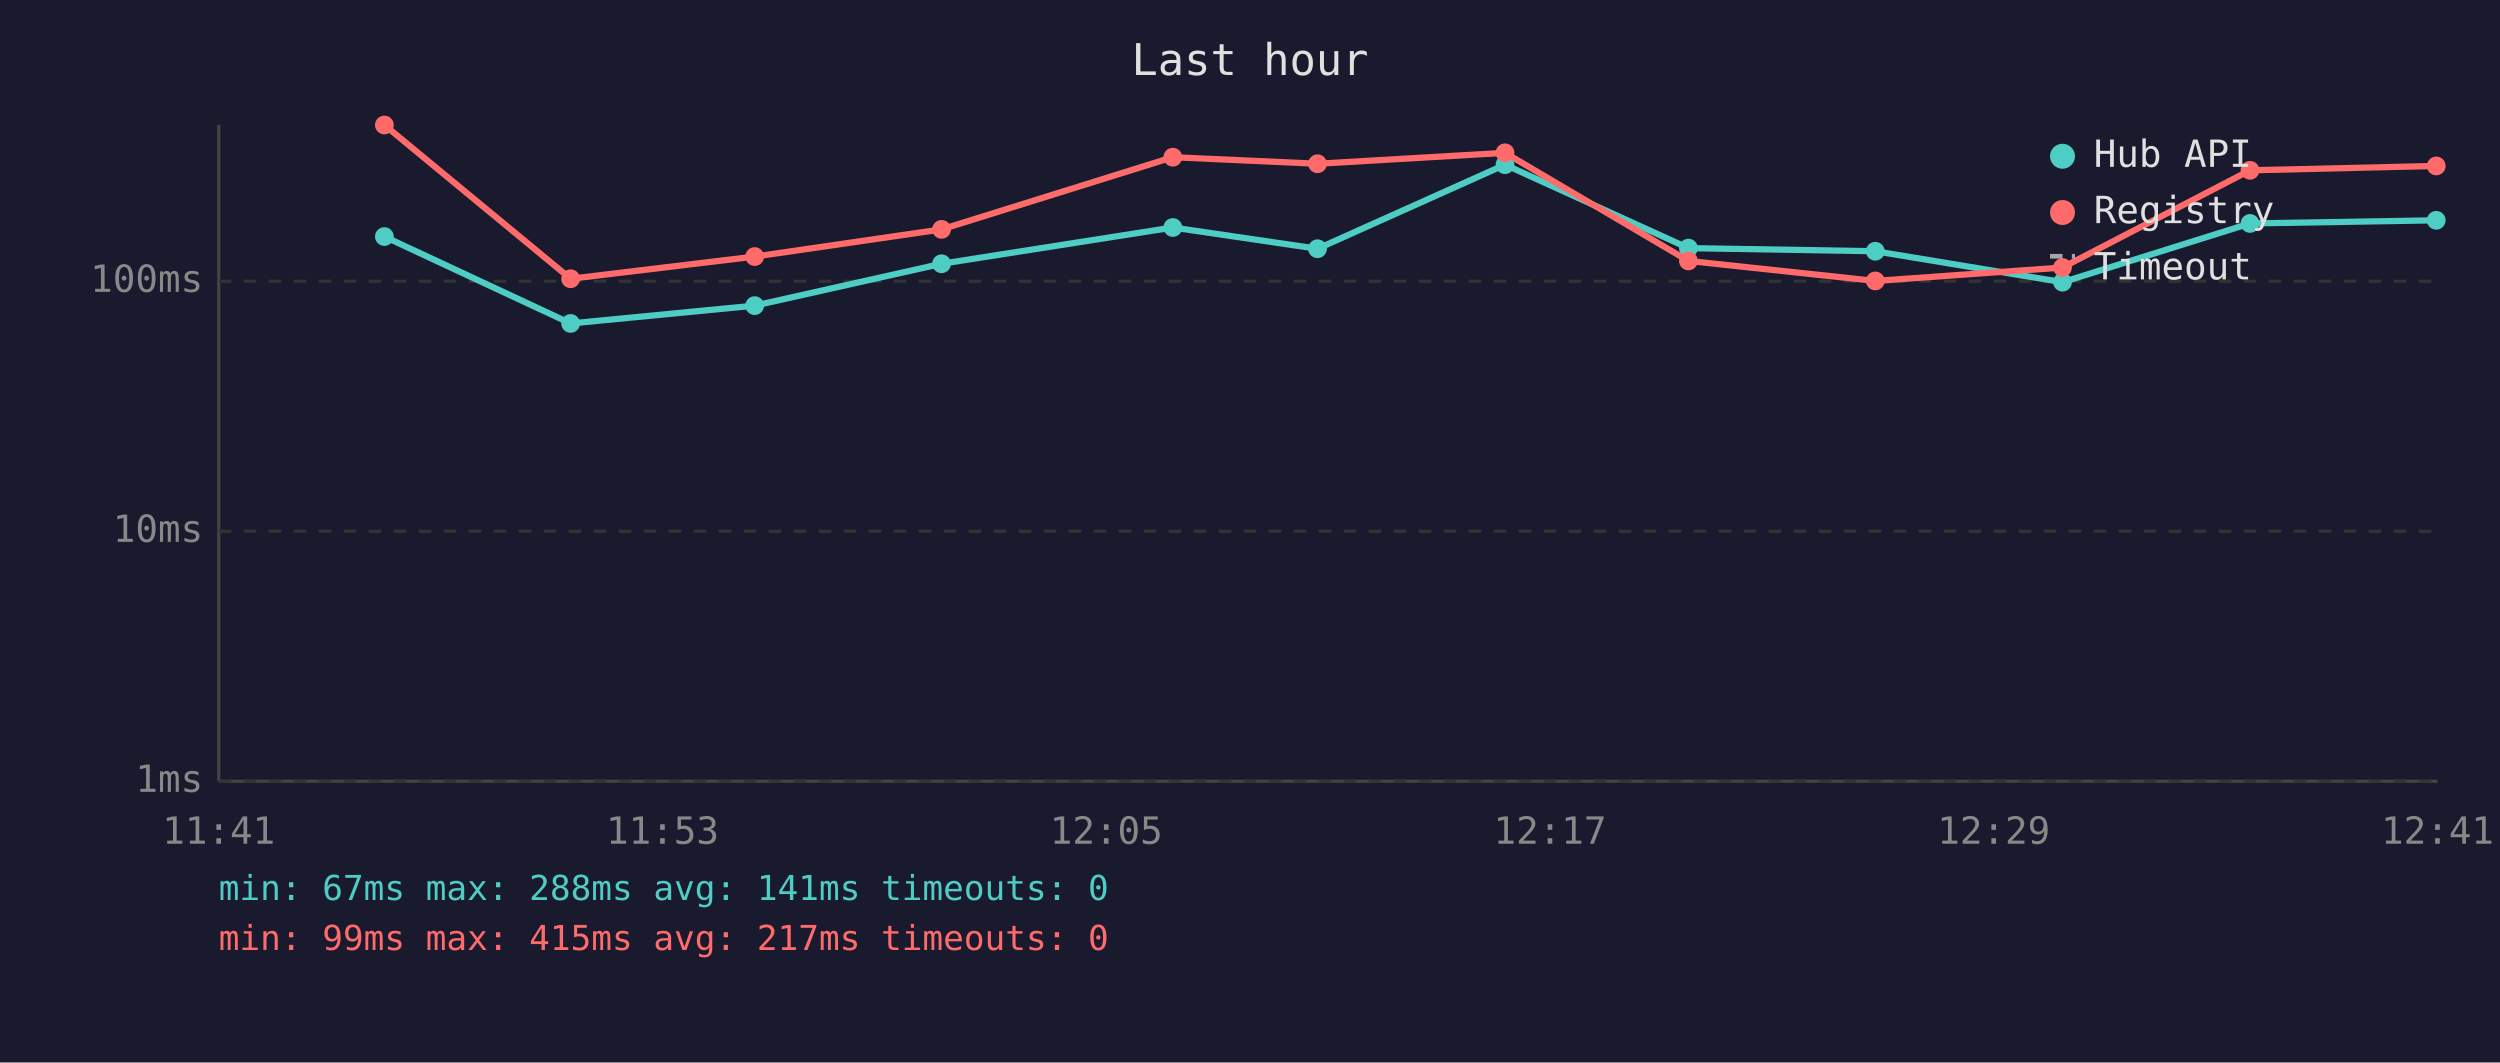
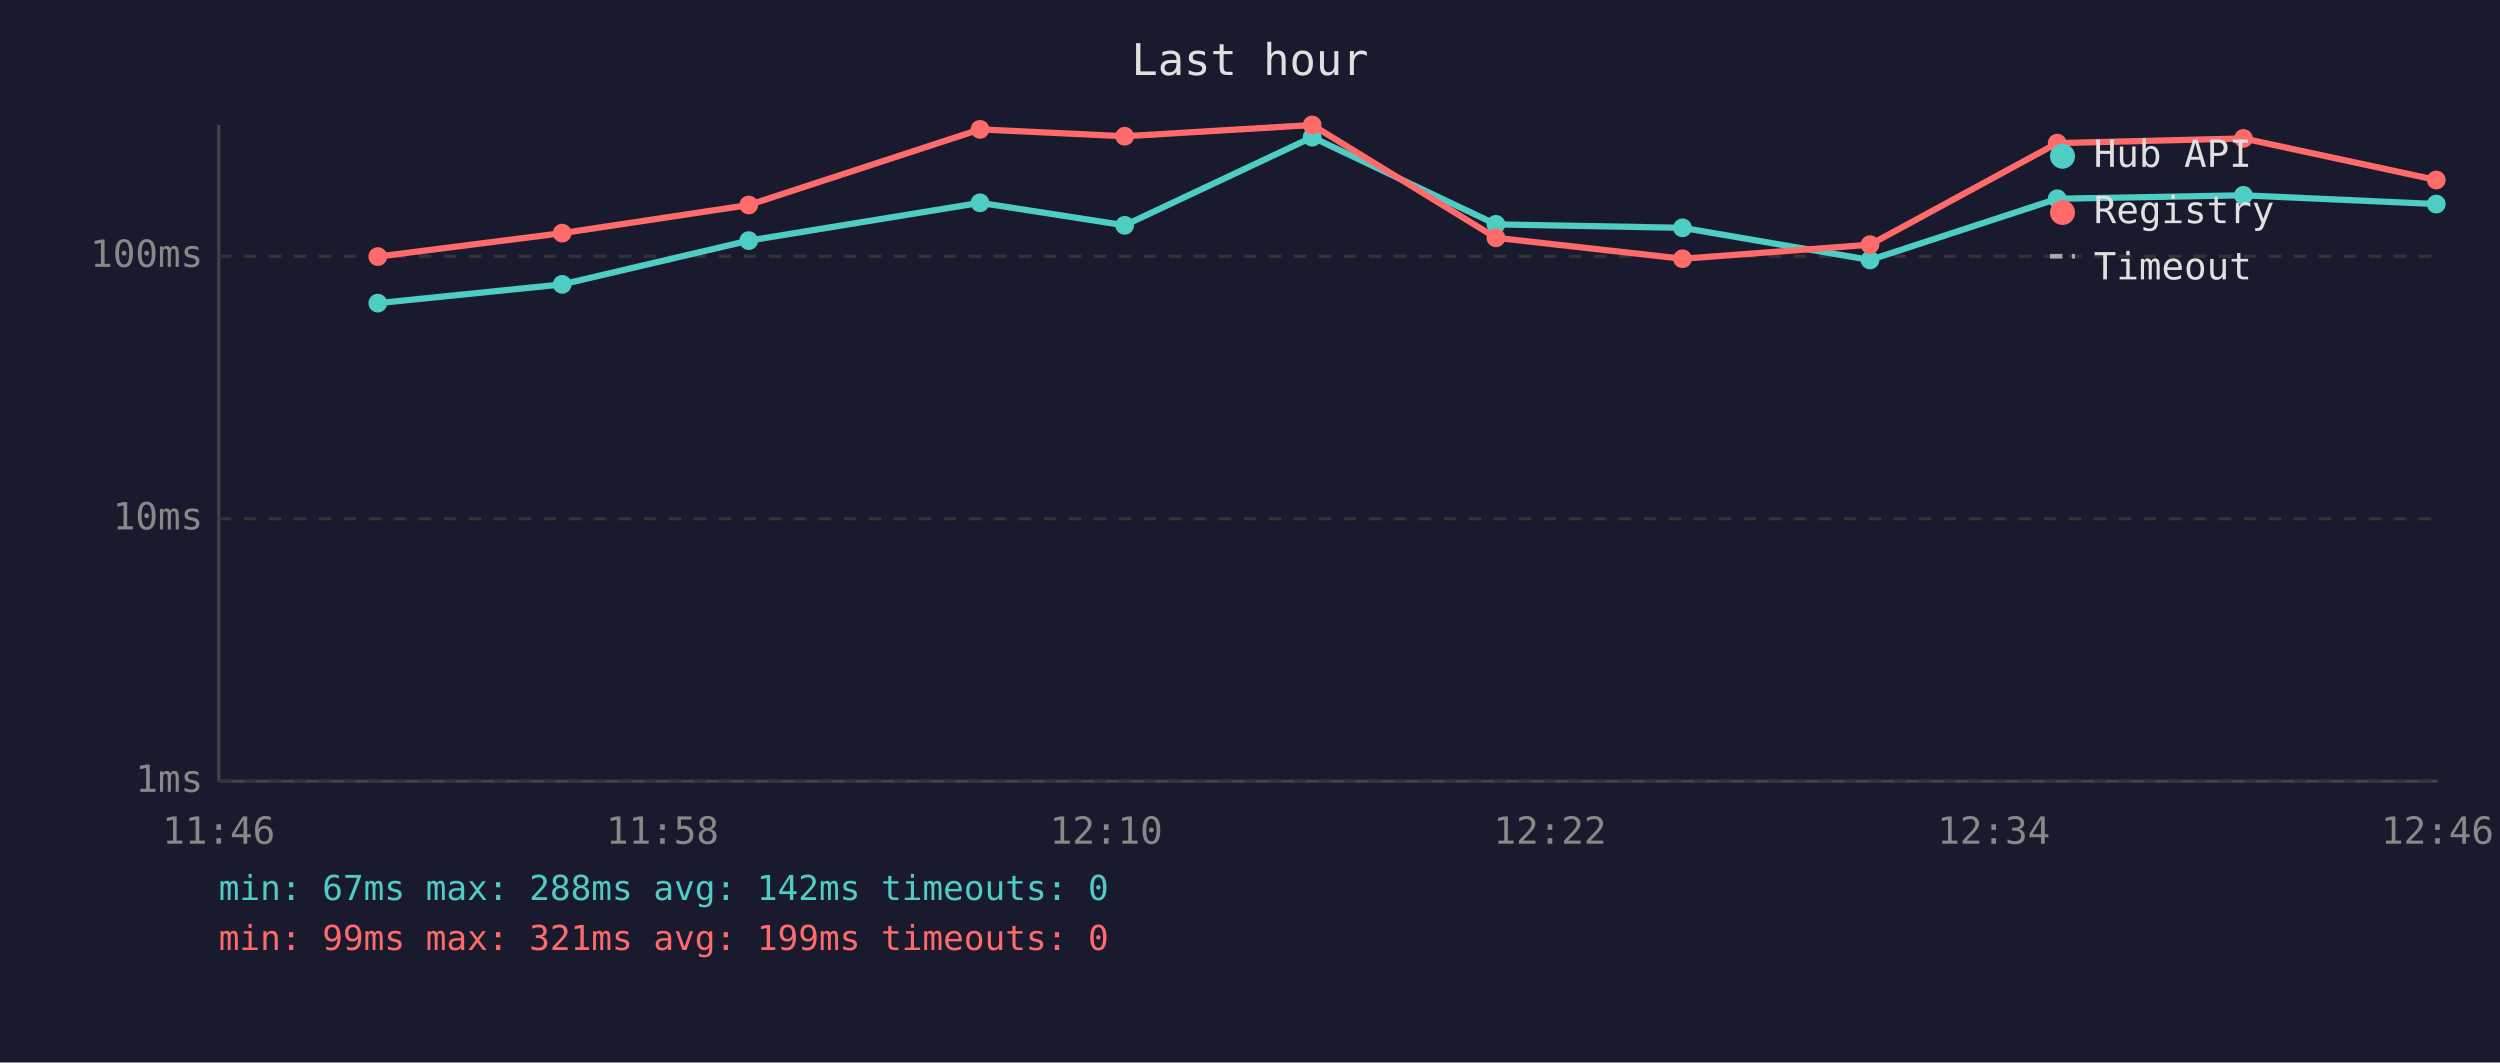
<svg xmlns="http://www.w3.org/2000/svg" viewBox="0 0 800 340" font-family="monospace" font-size="12">
  <rect width="800" height="340" fill="#1a1a2e" />
  <text x="400" y="24" fill="#e0e0e0" font-size="14" text-anchor="middle">Last hour</text>
  <line x1="70" y1="40" x2="70" y2="250" stroke="#444" stroke-width="1" />
  <line x1="70" y1="250" x2="780" y2="250" stroke="#444" stroke-width="1" />
  <line x1="70" y1="250" x2="780" y2="250" stroke="#333" stroke-width="1" stroke-dasharray="4" />
  <text x="65" y="250" fill="#888" text-anchor="end" dominant-baseline="middle">1ms</text>
-   <line x1="70" y1="170" x2="780" y2="170" stroke="#333" stroke-width="1" stroke-dasharray="4" />
-   <text x="65" y="170" fill="#888" text-anchor="end" dominant-baseline="middle">10ms</text>
-   <line x1="70" y1="90" x2="780" y2="90" stroke="#333" stroke-width="1" stroke-dasharray="4" />
-   <text x="65" y="90" fill="#888" text-anchor="end" dominant-baseline="middle">100ms</text>
-   <text x="70" y="270" fill="#888" text-anchor="middle">11:41</text>
-   <text x="212" y="270" fill="#888" text-anchor="middle">11:53</text>
-   <text x="354" y="270" fill="#888" text-anchor="middle">12:05</text>
-   <text x="496" y="270" fill="#888" text-anchor="middle">12:17</text>
-   <text x="638" y="270" fill="#888" text-anchor="middle">12:29</text>
-   <text x="780" y="270" fill="#888" text-anchor="middle">12:41</text>
-   <polyline points="123.0,75.7 182.6,103.5 241.5,97.8 301.3,84.4 375.3,72.8 421.6,79.6 481.6,52.7 540.3,79.4 600.1,80.4 660.0,90.3 720.0,71.5 779.6,70.5" fill="none" stroke="#4ecdc4" stroke-width="2" opacity="1" />
-   <circle cx="123.0" cy="75.7" r="3" fill="#4ecdc4" />
-   <circle cx="182.6" cy="103.5" r="3" fill="#4ecdc4" />
-   <circle cx="241.5" cy="97.8" r="3" fill="#4ecdc4" />
-   <circle cx="301.3" cy="84.4" r="3" fill="#4ecdc4" />
-   <circle cx="375.3" cy="72.8" r="3" fill="#4ecdc4" />
-   <circle cx="421.6" cy="79.6" r="3" fill="#4ecdc4" />
-   <circle cx="481.6" cy="52.7" r="3" fill="#4ecdc4" />
-   <circle cx="540.3" cy="79.4" r="3" fill="#4ecdc4" />
-   <circle cx="600.1" cy="80.4" r="3" fill="#4ecdc4" />
-   <circle cx="660.0" cy="90.3" r="3" fill="#4ecdc4" />
-   <circle cx="720.0" cy="71.5" r="3" fill="#4ecdc4" />
-   <circle cx="779.6" cy="70.5" r="3" fill="#4ecdc4" />
-   <polyline points="123.0,40.0 182.6,89.2 241.5,82.1 301.3,73.4 375.3,50.3 421.6,52.4 481.6,48.9 540.3,83.5 600.1,89.9 660.0,85.6 720.0,54.5 779.6,53.1" fill="none" stroke="#ff6b6b" stroke-width="2" opacity="1" />
-   <circle cx="123.0" cy="40.0" r="3" fill="#ff6b6b" />
-   <circle cx="182.6" cy="89.2" r="3" fill="#ff6b6b" />
-   <circle cx="241.5" cy="82.1" r="3" fill="#ff6b6b" />
-   <circle cx="301.3" cy="73.4" r="3" fill="#ff6b6b" />
-   <circle cx="375.3" cy="50.3" r="3" fill="#ff6b6b" />
-   <circle cx="421.6" cy="52.4" r="3" fill="#ff6b6b" />
-   <circle cx="481.6" cy="48.9" r="3" fill="#ff6b6b" />
-   <circle cx="540.3" cy="83.5" r="3" fill="#ff6b6b" />
-   <circle cx="600.1" cy="89.9" r="3" fill="#ff6b6b" />
-   <circle cx="660.0" cy="85.6" r="3" fill="#ff6b6b" />
-   <circle cx="720.0" cy="54.5" r="3" fill="#ff6b6b" />
-   <circle cx="779.6" cy="53.1" r="3" fill="#ff6b6b" />
+   <line x1="70" y1="166" x2="780" y2="166" stroke="#333" stroke-width="1" stroke-dasharray="4" />
+   <text x="65" y="166" fill="#888" text-anchor="end" dominant-baseline="middle">10ms</text>
+   <line x1="70" y1="82" x2="780" y2="82" stroke="#333" stroke-width="1" stroke-dasharray="4" />
+   <text x="65" y="82" fill="#888" text-anchor="end" dominant-baseline="middle">100ms</text>
+   <text x="70" y="270" fill="#888" text-anchor="middle">11:46</text>
+   <text x="212" y="270" fill="#888" text-anchor="middle">11:58</text>
+   <text x="354" y="270" fill="#888" text-anchor="middle">12:10</text>
+   <text x="496" y="270" fill="#888" text-anchor="middle">12:22</text>
+   <text x="638" y="270" fill="#888" text-anchor="middle">12:34</text>
+   <text x="780" y="270" fill="#888" text-anchor="middle">12:46</text>
+   <polyline points="120.9,97.0 179.9,91.0 239.6,77.0 313.6,64.9 359.9,72.1 419.9,43.9 478.7,71.8 538.4,72.9 598.4,83.2 658.3,63.6 717.9,62.5 779.6,65.3" fill="none" stroke="#4ecdc4" stroke-width="2" opacity="1" />
+   <circle cx="120.9" cy="97.0" r="3" fill="#4ecdc4" />
+   <circle cx="179.9" cy="91.0" r="3" fill="#4ecdc4" />
+   <circle cx="239.6" cy="77.0" r="3" fill="#4ecdc4" />
+   <circle cx="313.6" cy="64.9" r="3" fill="#4ecdc4" />
+   <circle cx="359.9" cy="72.1" r="3" fill="#4ecdc4" />
+   <circle cx="419.9" cy="43.9" r="3" fill="#4ecdc4" />
+   <circle cx="478.7" cy="71.8" r="3" fill="#4ecdc4" />
+   <circle cx="538.4" cy="72.9" r="3" fill="#4ecdc4" />
+   <circle cx="598.4" cy="83.2" r="3" fill="#4ecdc4" />
+   <circle cx="658.3" cy="63.6" r="3" fill="#4ecdc4" />
+   <circle cx="717.9" cy="62.5" r="3" fill="#4ecdc4" />
+   <circle cx="779.6" cy="65.3" r="3" fill="#4ecdc4" />
+   <polyline points="120.9,82.1 179.9,74.6 239.6,65.6 313.6,41.4 359.9,43.6 419.9,40.0 478.7,76.1 538.4,82.8 598.4,78.3 658.3,45.8 717.9,44.3 779.6,57.6" fill="none" stroke="#ff6b6b" stroke-width="2" opacity="1" />
+   <circle cx="120.9" cy="82.1" r="3" fill="#ff6b6b" />
+   <circle cx="179.9" cy="74.6" r="3" fill="#ff6b6b" />
+   <circle cx="239.6" cy="65.6" r="3" fill="#ff6b6b" />
+   <circle cx="313.6" cy="41.4" r="3" fill="#ff6b6b" />
+   <circle cx="359.9" cy="43.6" r="3" fill="#ff6b6b" />
+   <circle cx="419.9" cy="40.0" r="3" fill="#ff6b6b" />
+   <circle cx="478.7" cy="76.1" r="3" fill="#ff6b6b" />
+   <circle cx="538.4" cy="82.8" r="3" fill="#ff6b6b" />
+   <circle cx="598.4" cy="78.3" r="3" fill="#ff6b6b" />
+   <circle cx="658.3" cy="45.8" r="3" fill="#ff6b6b" />
+   <circle cx="717.9" cy="44.3" r="3" fill="#ff6b6b" />
+   <circle cx="779.6" cy="57.6" r="3" fill="#ff6b6b" />
  <circle cx="660" cy="50" r="4" fill="#4ecdc4" />
  <text x="670" y="50" fill="#e0e0e0" dominant-baseline="middle">Hub API</text>
  <circle cx="660" cy="68" r="4" fill="#ff6b6b" />
  <text x="670" y="68" fill="#e0e0e0" dominant-baseline="middle">Registry</text>
  <line x1="656" y1="82" x2="664" y2="82" stroke="#e0e0e0" stroke-width="1.5" stroke-dasharray="4,3" opacity="0.7" />
  <text x="670" y="86" fill="#e0e0e0" dominant-baseline="middle">Timeout</text>
-   <text x="70" y="288" fill="#4ecdc4" font-size="11">min: 67ms  max: 288ms  avg: 141ms  timeouts: 0</text>
-   <text x="70" y="304" fill="#ff6b6b" font-size="11">min: 99ms  max: 415ms  avg: 217ms  timeouts: 0</text>
+   <text x="70" y="288" fill="#4ecdc4" font-size="11">min: 67ms  max: 288ms  avg: 142ms  timeouts: 0</text>
+   <text x="70" y="304" fill="#ff6b6b" font-size="11">min: 99ms  max: 321ms  avg: 199ms  timeouts: 0</text>
</svg>
